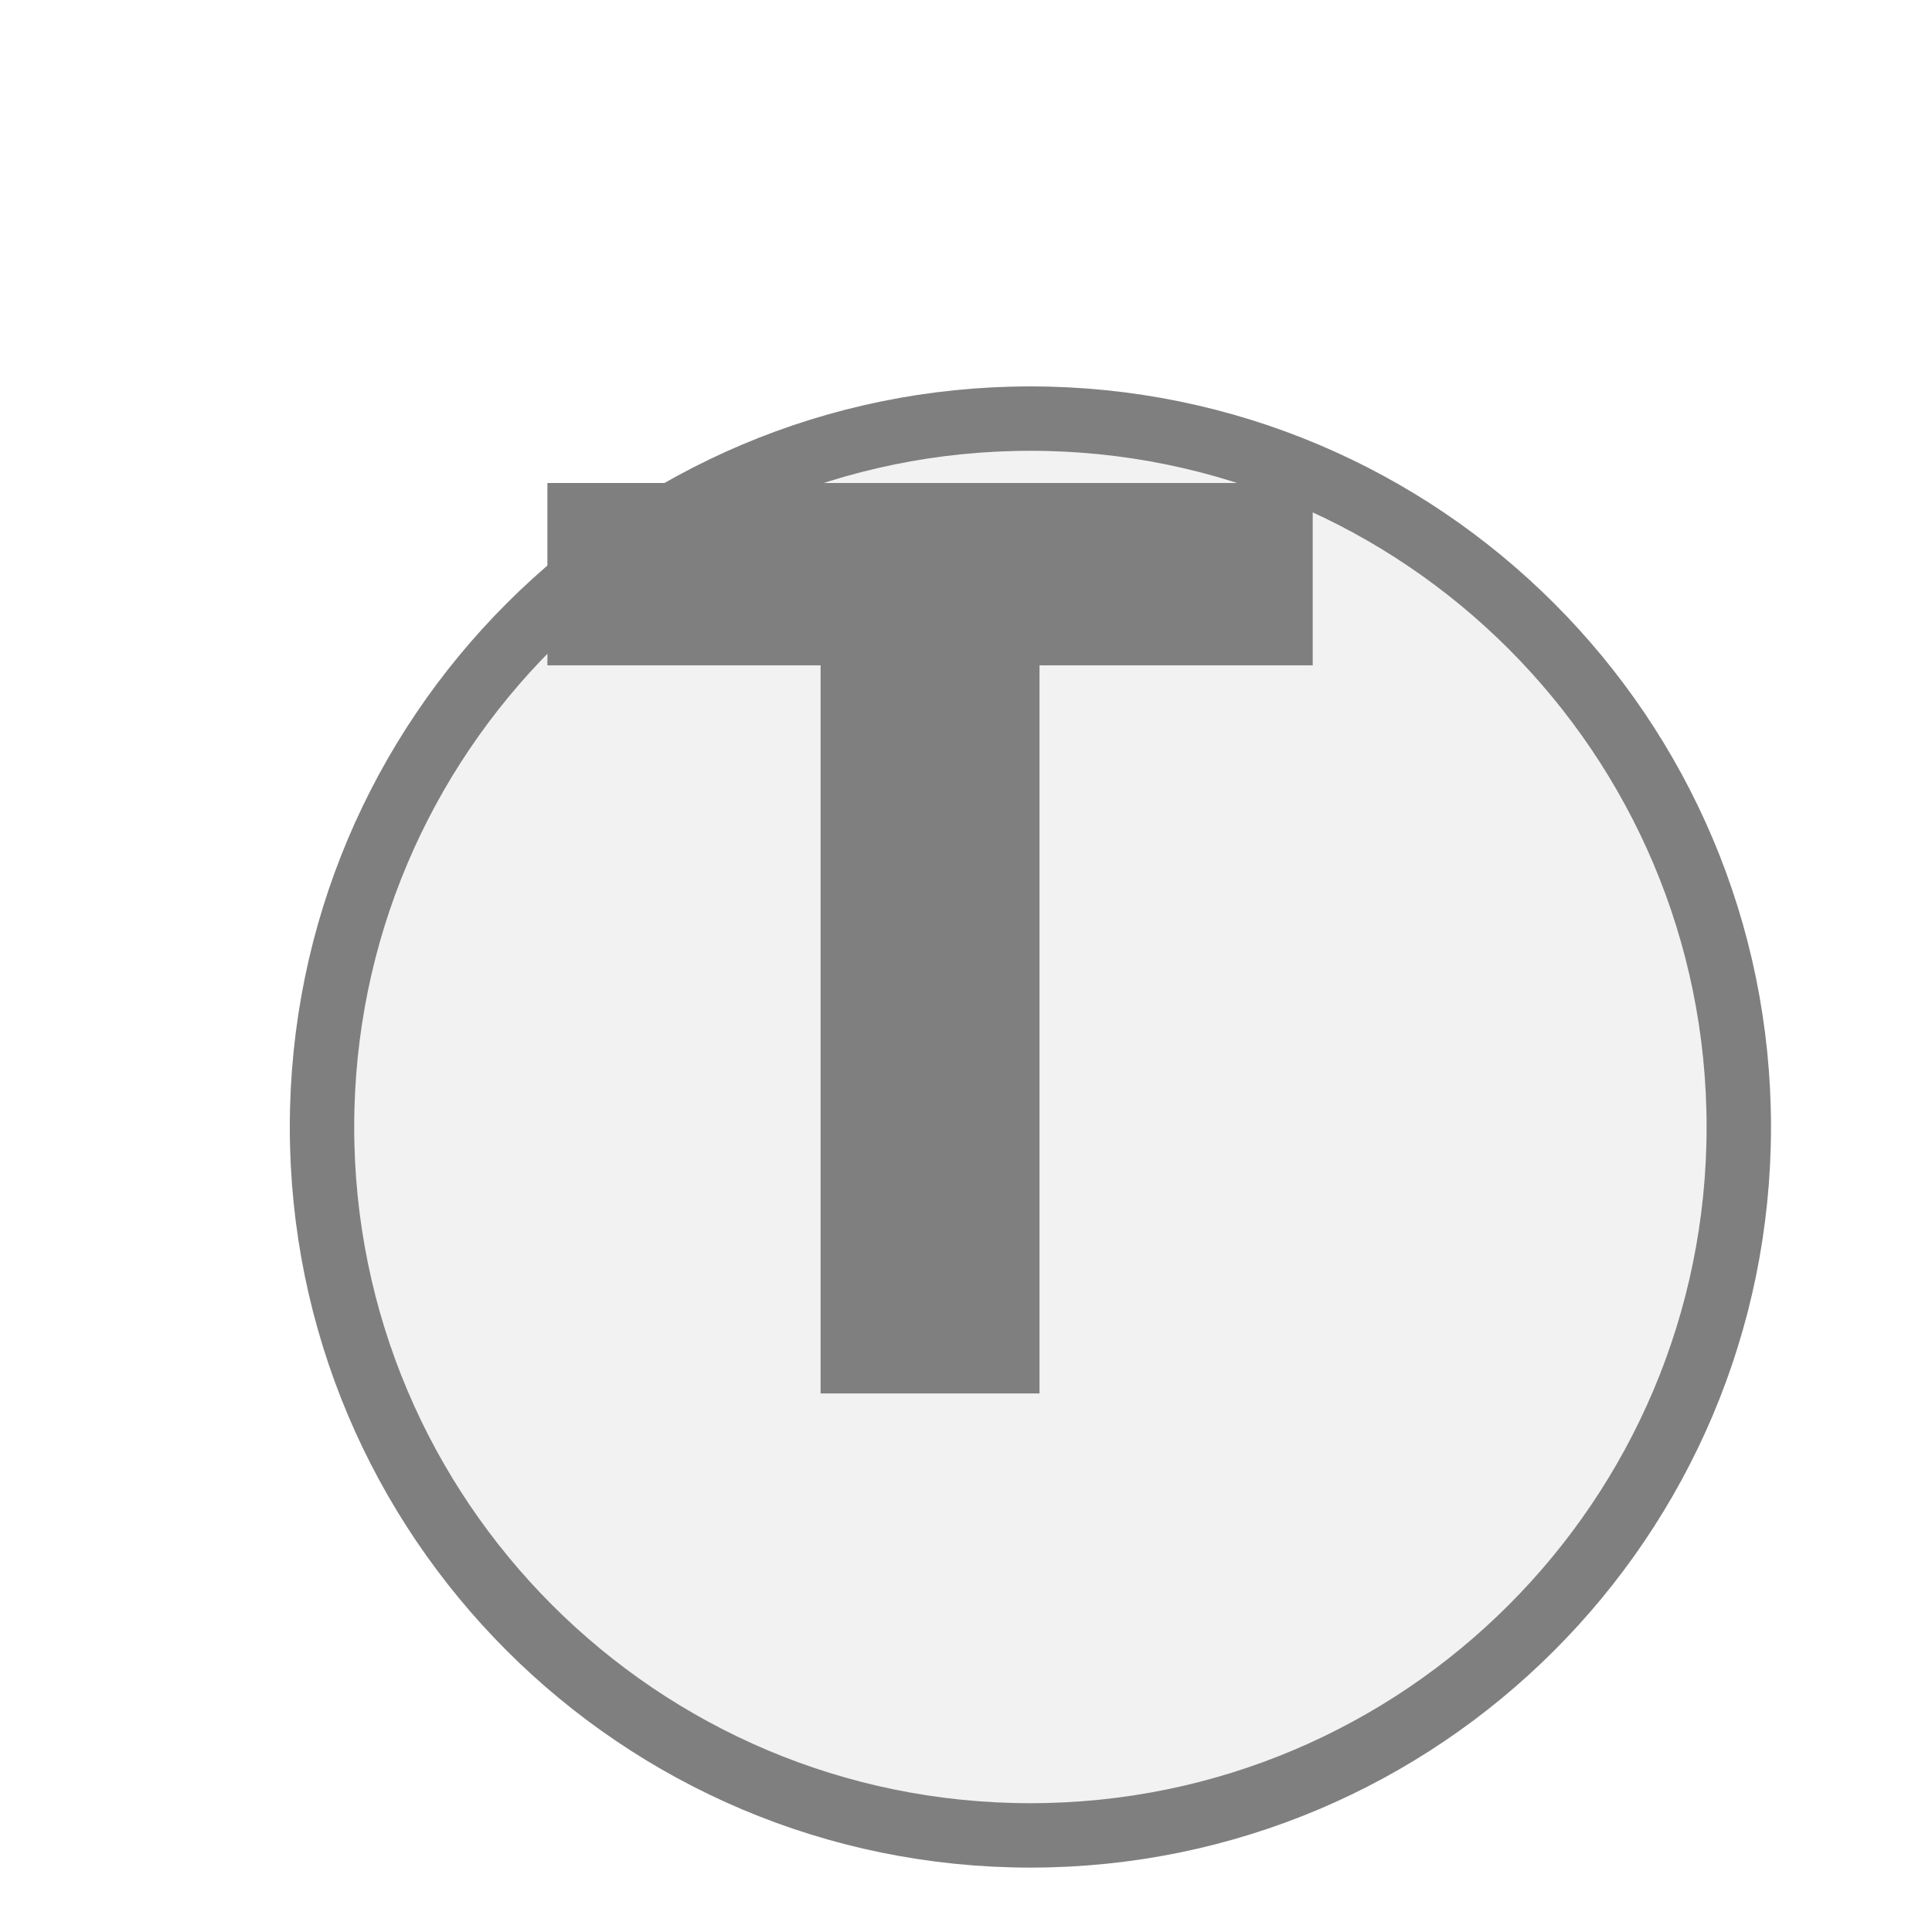
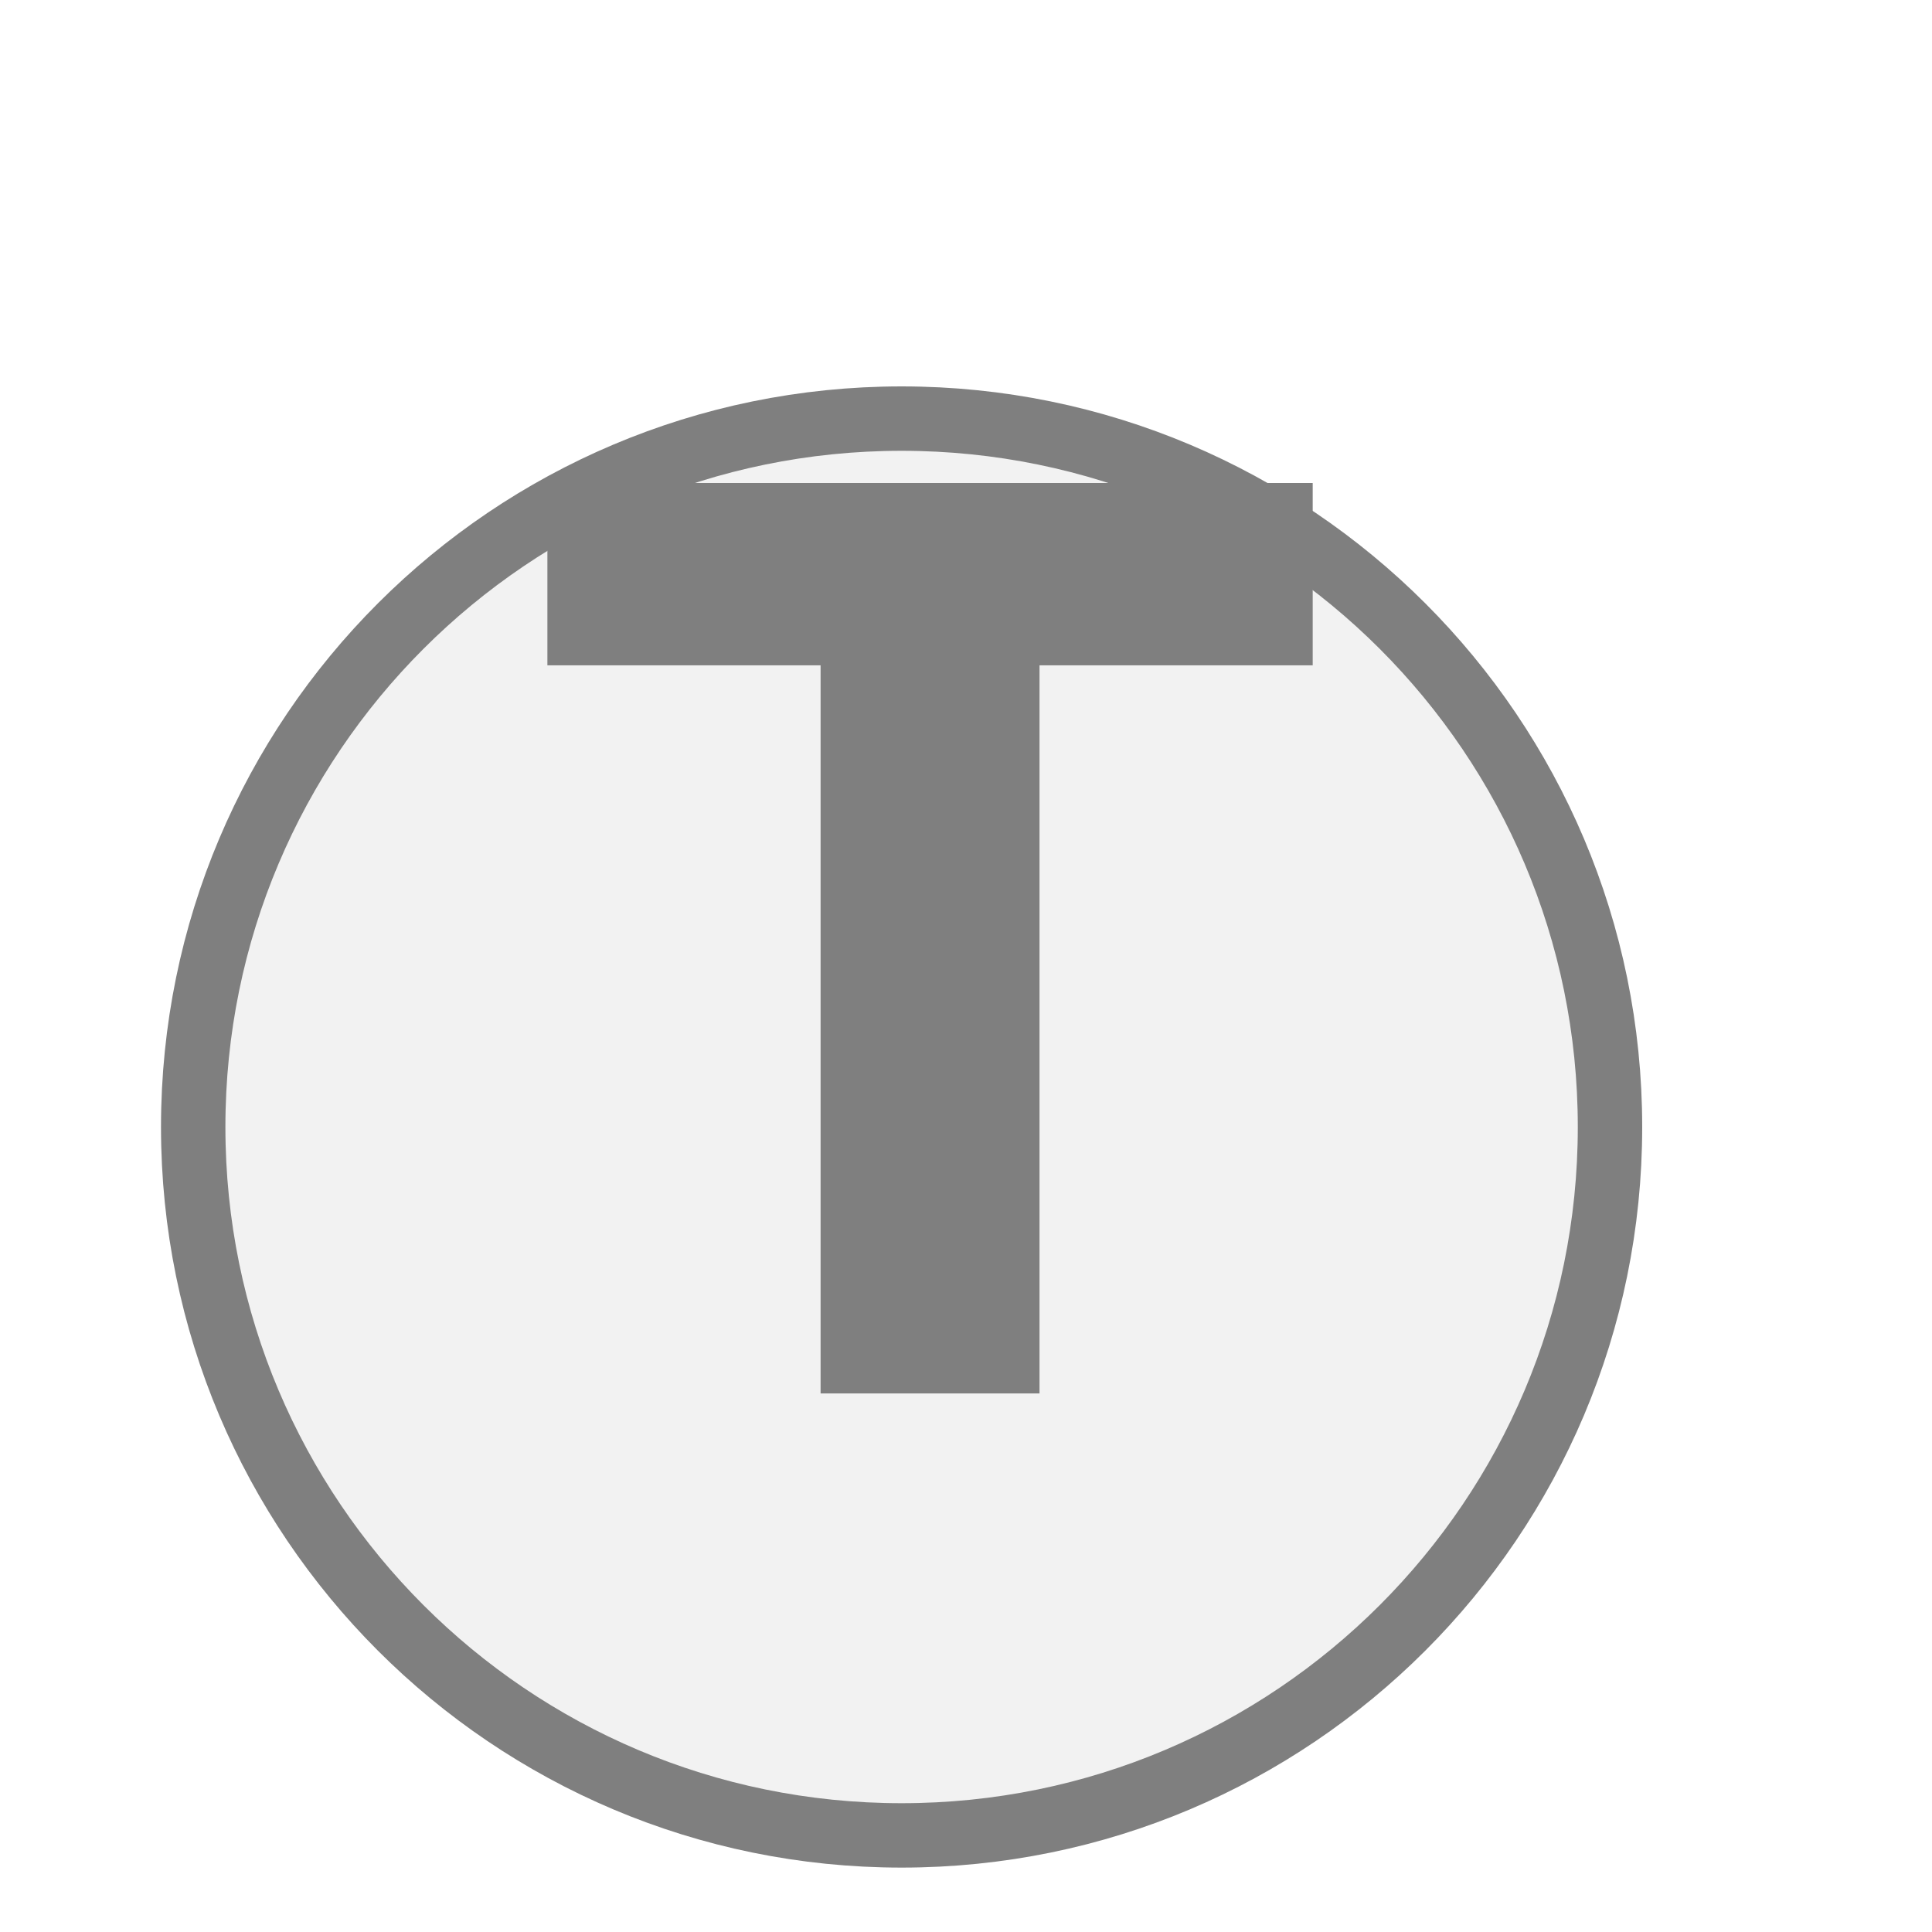
<svg xmlns="http://www.w3.org/2000/svg" width="30px" height="30px" viewBox="0 0 30 30">
-   <circle cx="16" cy="17.5" r="11" fill="#f2f2f2" stroke="#7f7f7f" stroke-width="1" />
+   <circle cx="14" cy="17.5" r="11" fill="#f2f2f2" stroke="#7f7f7f" stroke-width="1" />
  <path d="M829 0V1194H381V1493H1636V1194H1188V0H829Z" fill="#7f7f7f" transform="translate(8.5,7.5) scale(0.009469,-0.009469) translate(-381,-1493)" />
</svg>
